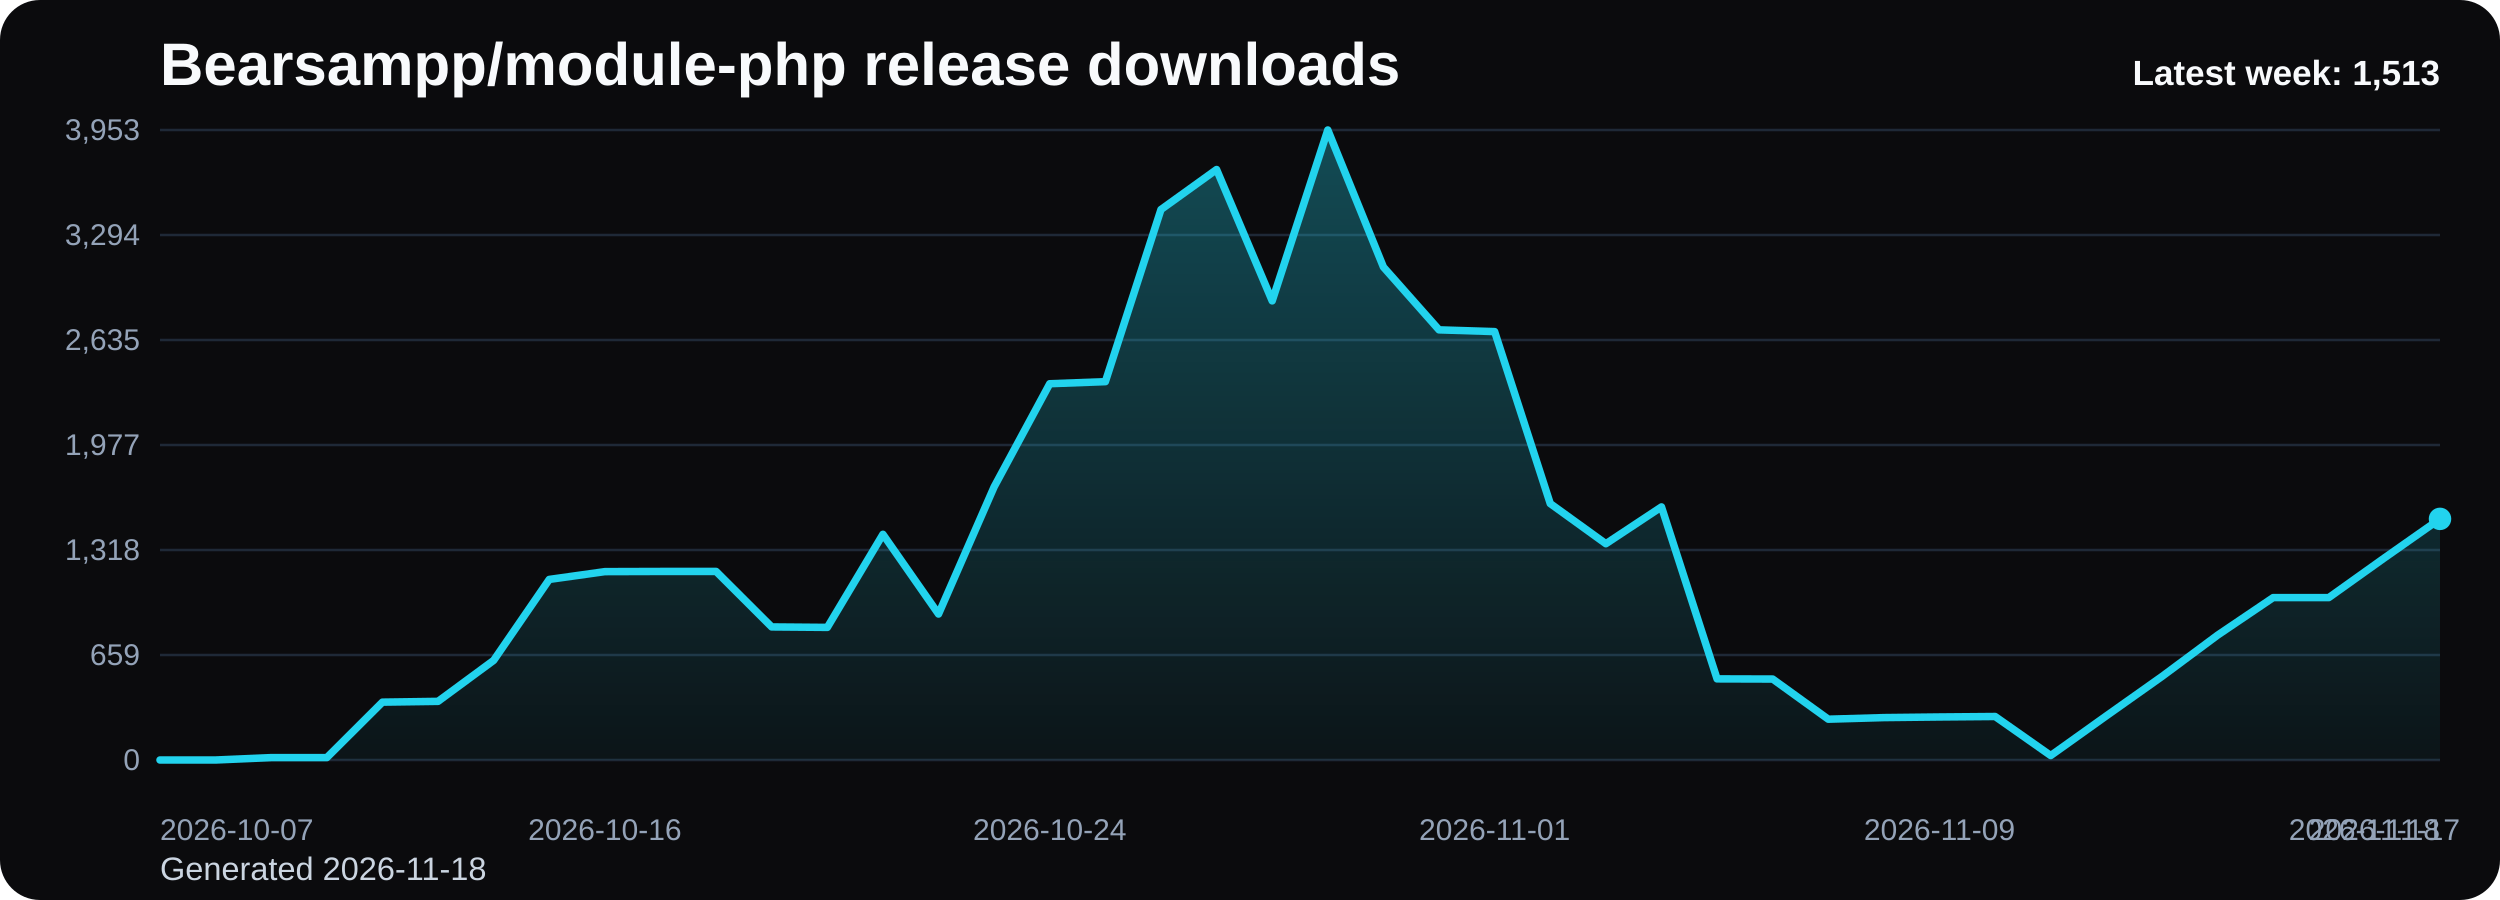
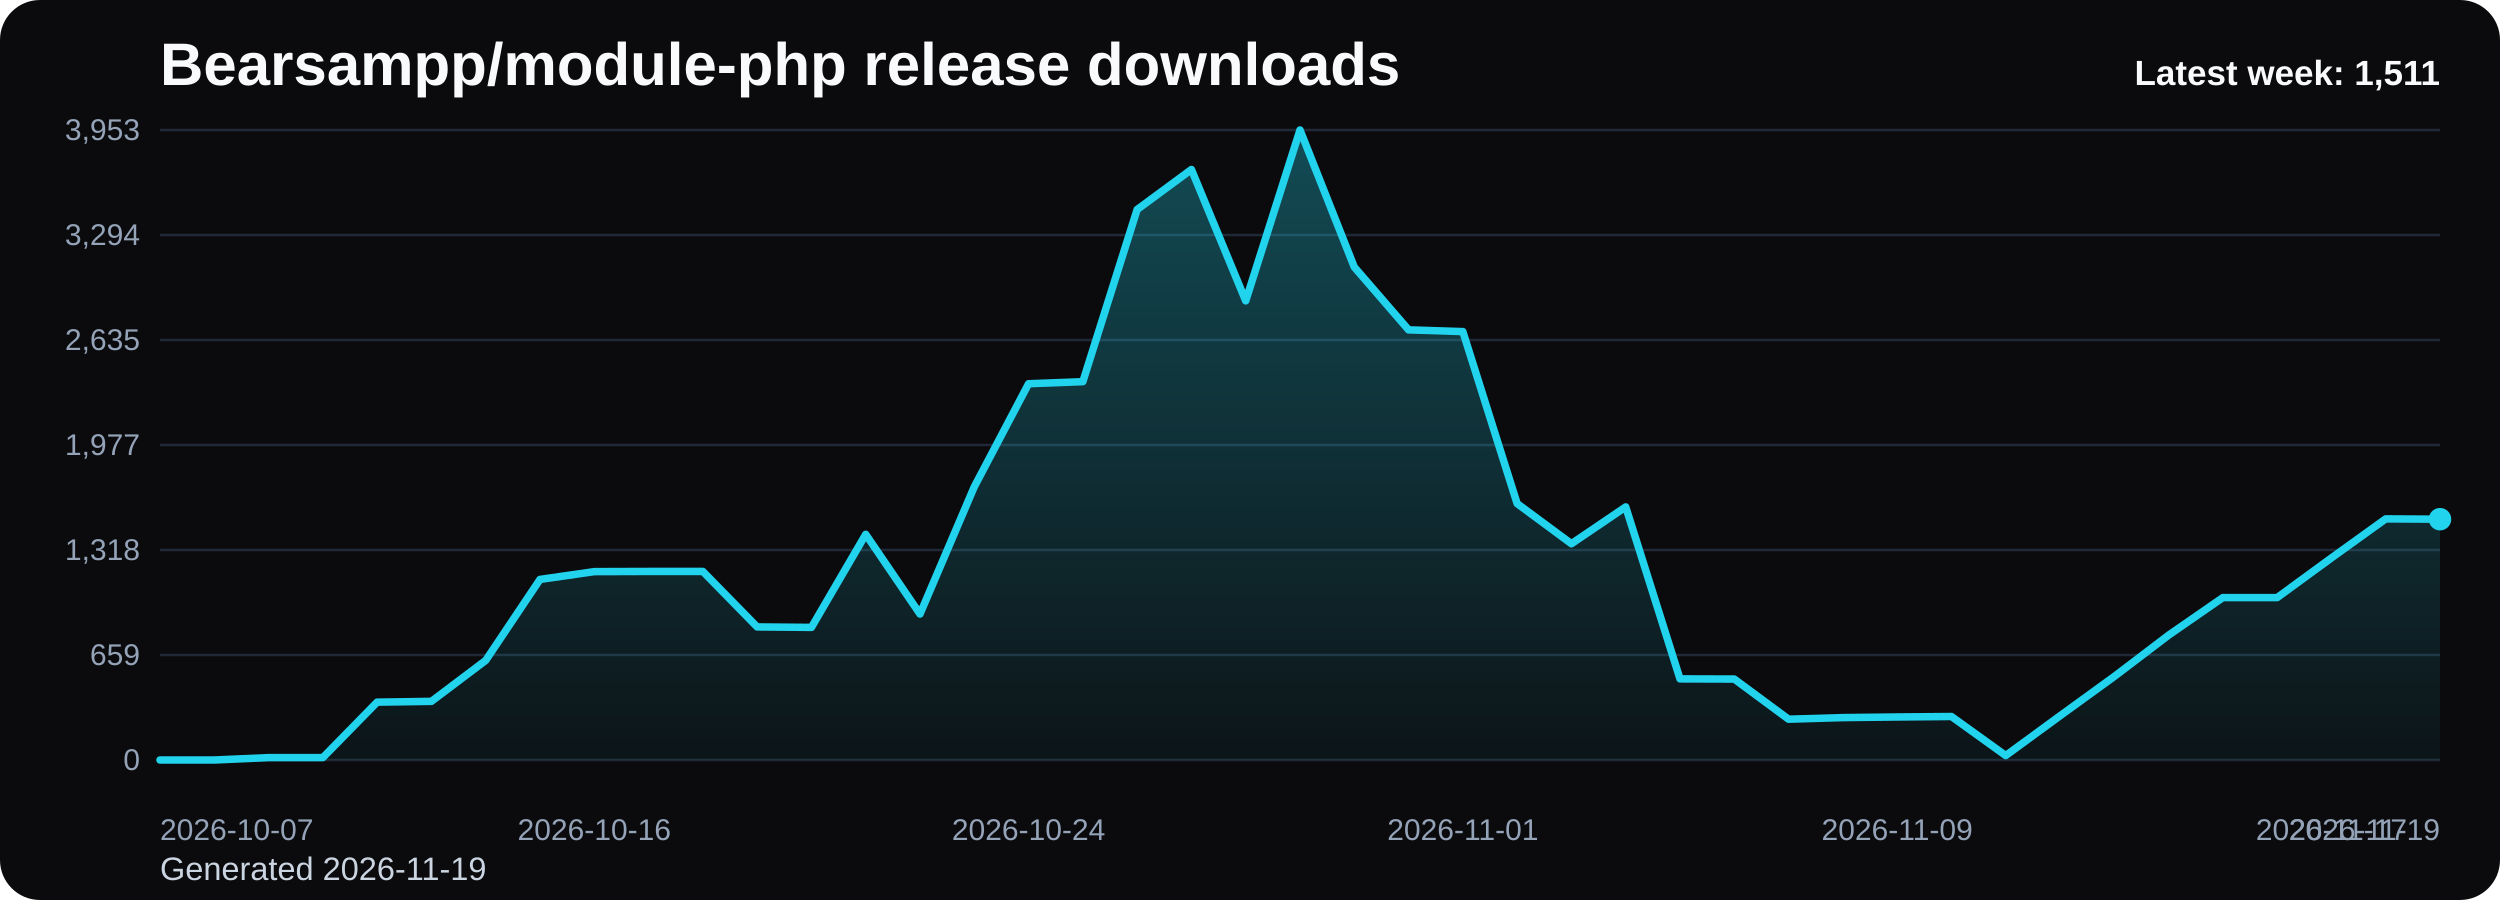
<svg xmlns="http://www.w3.org/2000/svg" viewBox="0 0 1000 360" role="img" aria-label="Bearsampp/module-php release downloads chart">
  <defs>
    <linearGradient id="fill-weekly-black" x1="0" y1="0" x2="0" y2="1">
      <stop offset="0%" stop-color="#22d3ee" stop-opacity="0.32" />
      <stop offset="100%" stop-color="#22d3ee" stop-opacity="0.05" />
    </linearGradient>
    <style>
      .bg { fill: #0b0b0d; }
      .title { font: 700 24px Arial, sans-serif; fill: #f8fafc; }
      .sub { font: 400 13px Arial, sans-serif; fill: #cbd5e1; }
      .grid { stroke: #1f2937; stroke-width: 1; }
      .axis { font: 400 12px Arial, sans-serif; fill: #94a3b8; }
      .line { fill: none; stroke: #22d3ee; stroke-width: 3; stroke-linecap: round; stroke-linejoin: round; }
      .dot { fill: #22d3ee; }
      .value { font: 600 11px Arial, sans-serif; fill: #cbd5e1; }
      .latest { font: 700 14px Arial, sans-serif; fill: #f8fafc; }
    </style>
  </defs>
  <rect class="bg" x="0" y="0" width="1000" height="360" rx="16" />
  <text class="title" x="64" y="34">Bearsampp/module-php release downloads</text>
-   <text class="sub" x="64" y="352">Generated 2026-11-18</text>
+   <text class="sub" x="64" y="352">Generated 2026-11-19</text>
  <line x1="64" y1="52.00" x2="976" y2="52.00" class="grid" />
  <text x="56" y="56.00" text-anchor="end" class="axis">3,953</text>
  <line x1="64" y1="94.00" x2="976" y2="94.00" class="grid" />
  <text x="56" y="98.00" text-anchor="end" class="axis">3,294</text>
  <line x1="64" y1="136.00" x2="976" y2="136.00" class="grid" />
  <text x="56" y="140.00" text-anchor="end" class="axis">2,635</text>
  <line x1="64" y1="178.00" x2="976" y2="178.00" class="grid" />
  <text x="56" y="182.00" text-anchor="end" class="axis">1,977</text>
  <line x1="64" y1="220.00" x2="976" y2="220.00" class="grid" />
  <text x="56" y="224.00" text-anchor="end" class="axis">1,318</text>
  <line x1="64" y1="262.00" x2="976" y2="262.00" class="grid" />
  <text x="56" y="266.00" text-anchor="end" class="axis">659</text>
  <line x1="64" y1="304.00" x2="976" y2="304.00" class="grid" />
  <text x="56" y="308.00" text-anchor="end" class="axis">0</text>
-   <path d="M 64.00 304 L 64.00 304.00 L 86.24 304.00 L 108.49 303.04 L 130.73 303.04 L 152.98 280.86 L 175.22 280.54 L 197.46 264.16 L 219.71 231.77 L 241.95 228.65 L 264.20 228.58 L 286.44 228.58 L 308.68 250.77 L 330.93 250.96 L 353.17 213.73 L 375.41 245.61 L 397.66 194.73 L 419.90 153.49 L 442.15 152.66 L 464.39 83.81 L 486.63 67.81 L 508.88 120.34 L 531.12 52.00 L 553.37 106.82 L 575.61 131.94 L 597.85 132.64 L 620.10 201.43 L 642.34 217.49 L 664.59 202.77 L 686.83 271.55 L 709.07 271.62 L 731.32 287.68 L 753.56 287.04 L 775.80 286.79 L 798.05 286.60 L 820.29 302.22 L 842.54 286.34 L 864.78 270.60 L 887.02 254.08 L 909.27 239.04 L 931.51 239.04 L 953.76 223.17 L 976.00 207.55 L 976.00 304 Z" fill="url(#fill-weekly-black)" />
-   <polyline class="line" points="64.00,304.00 86.24,304.00 108.49,303.04 130.73,303.04 152.98,280.86 175.22,280.54 197.46,264.16 219.71,231.77 241.95,228.65 264.20,228.58 286.44,228.58 308.68,250.77 330.93,250.96 353.17,213.73 375.41,245.61 397.66,194.73 419.90,153.49 442.15,152.66 464.39,83.81 486.63,67.81 508.88,120.34 531.12,52.00 553.37,106.82 575.61,131.94 597.85,132.64 620.10,201.43 642.34,217.49 664.59,202.77 686.83,271.55 709.07,271.62 731.32,287.68 753.56,287.04 775.80,286.79 798.05,286.60 820.29,302.22 842.54,286.34 864.78,270.60 887.02,254.08 909.27,239.04 931.51,239.04 953.76,223.17 976.00,207.55" />
-   <circle class="dot" cx="976.00" cy="207.55" r="4.5" />
+   <path d="M 64.00 304 L 64.00 304.00 L 85.71 304.00 L 107.43 303.04 L 129.14 303.04 L 150.86 280.86 L 172.57 280.54 L 194.29 264.16 L 216.00 231.77 L 237.71 228.65 L 259.43 228.58 L 281.14 228.58 L 302.86 250.77 L 324.57 250.96 L 346.29 213.73 L 368.00 245.61 L 389.71 194.73 L 411.43 153.49 L 433.14 152.66 L 454.86 83.81 L 476.57 67.81 L 498.29 120.34 L 520.00 52.00 L 541.71 106.82 L 563.43 131.94 L 585.14 132.64 L 606.86 201.43 L 628.57 217.49 L 650.29 202.77 L 672.00 271.55 L 693.71 271.62 L 715.43 287.68 L 737.14 287.04 L 758.86 286.79 L 780.57 286.60 L 802.29 302.22 L 824.00 286.34 L 845.71 270.60 L 867.43 254.08 L 889.14 239.04 L 910.86 239.04 L 932.57 223.17 L 954.29 207.55 L 976.00 207.68 L 976.00 304 Z" fill="url(#fill-weekly-black)" />
+   <polyline class="line" points="64.00,304.00 85.71,304.00 107.43,303.04 129.14,303.04 150.86,280.86 172.57,280.54 194.29,264.16 216.00,231.77 237.71,228.65 259.43,228.58 281.14,228.58 302.86,250.77 324.57,250.96 346.29,213.73 368.00,245.61 389.71,194.73 411.43,153.49 433.14,152.66 454.86,83.81 476.57,67.81 498.29,120.34 520.00,52.00 541.71,106.82 563.43,131.94 585.14,132.64 606.86,201.43 628.57,217.49 650.29,202.77 672.00,271.55 693.71,271.62 715.43,287.68 737.14,287.04 758.86,286.79 780.57,286.60 802.29,302.22 824.00,286.34 845.71,270.60 867.43,254.08 889.14,239.04 910.86,239.04 932.57,223.17 954.29,207.55 976.00,207.68" />
+   <circle class="dot" cx="976.00" cy="207.68" r="4.5" />
  <text class="axis" x="64.00" y="336" text-anchor="start">2026-10-07</text>
-   <text class="axis" x="241.95" y="336" text-anchor="middle">2026-10-16</text>
-   <text class="axis" x="419.90" y="336" text-anchor="middle">2026-10-24</text>
-   <text class="axis" x="597.85" y="336" text-anchor="middle">2026-11-01</text>
-   <text class="axis" x="775.80" y="336" text-anchor="middle">2026-11-09</text>
-   <text class="axis" x="953.76" y="336" text-anchor="middle">2026-11-17</text>
-   <text class="axis" x="976.00" y="336" text-anchor="end">2026-11-18</text>
-   <text class="latest" x="976" y="34" text-anchor="end">Latest week: 1,513</text>
+   <text class="axis" x="237.71" y="336" text-anchor="middle">2026-10-16</text>
+   <text class="axis" x="411.43" y="336" text-anchor="middle">2026-10-24</text>
+   <text class="axis" x="585.14" y="336" text-anchor="middle">2026-11-01</text>
+   <text class="axis" x="758.86" y="336" text-anchor="middle">2026-11-09</text>
+   <text class="axis" x="932.57" y="336" text-anchor="middle">2026-11-17</text>
+   <text class="axis" x="976.00" y="336" text-anchor="end">2026-11-19</text>
+   <text class="latest" x="976" y="34" text-anchor="end">Latest week: 1,511</text>
</svg>
